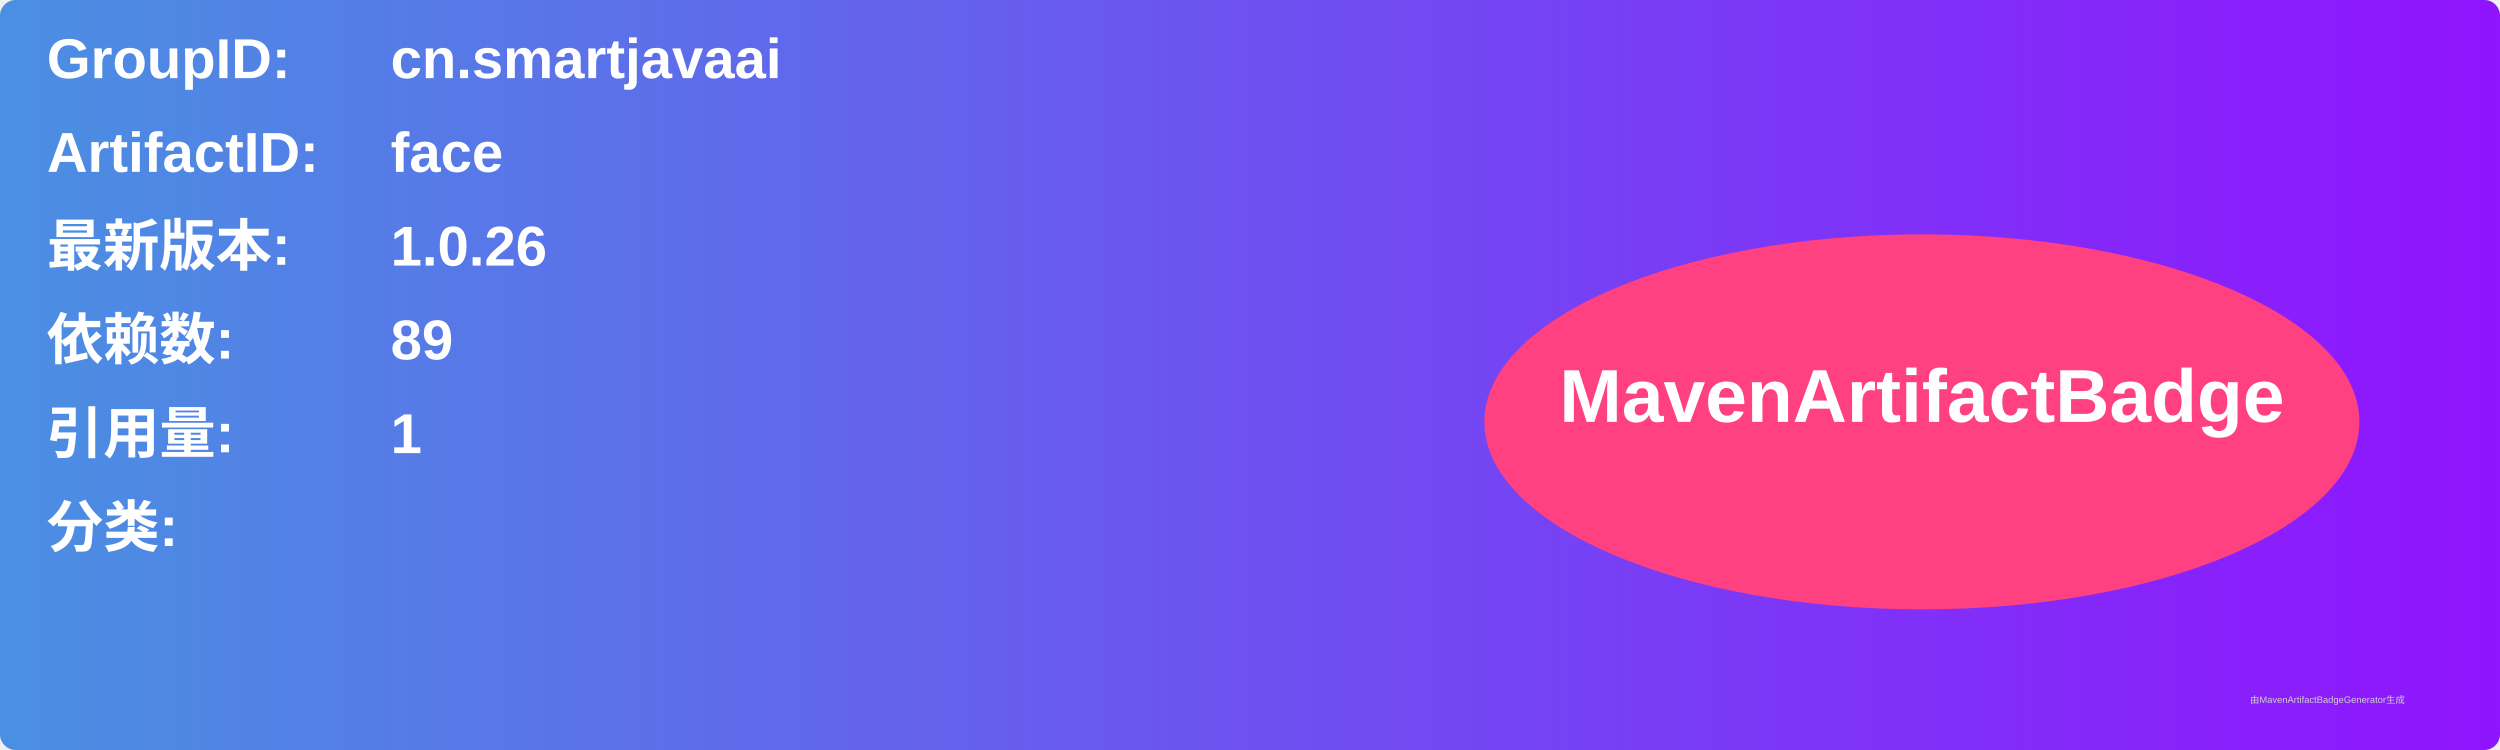
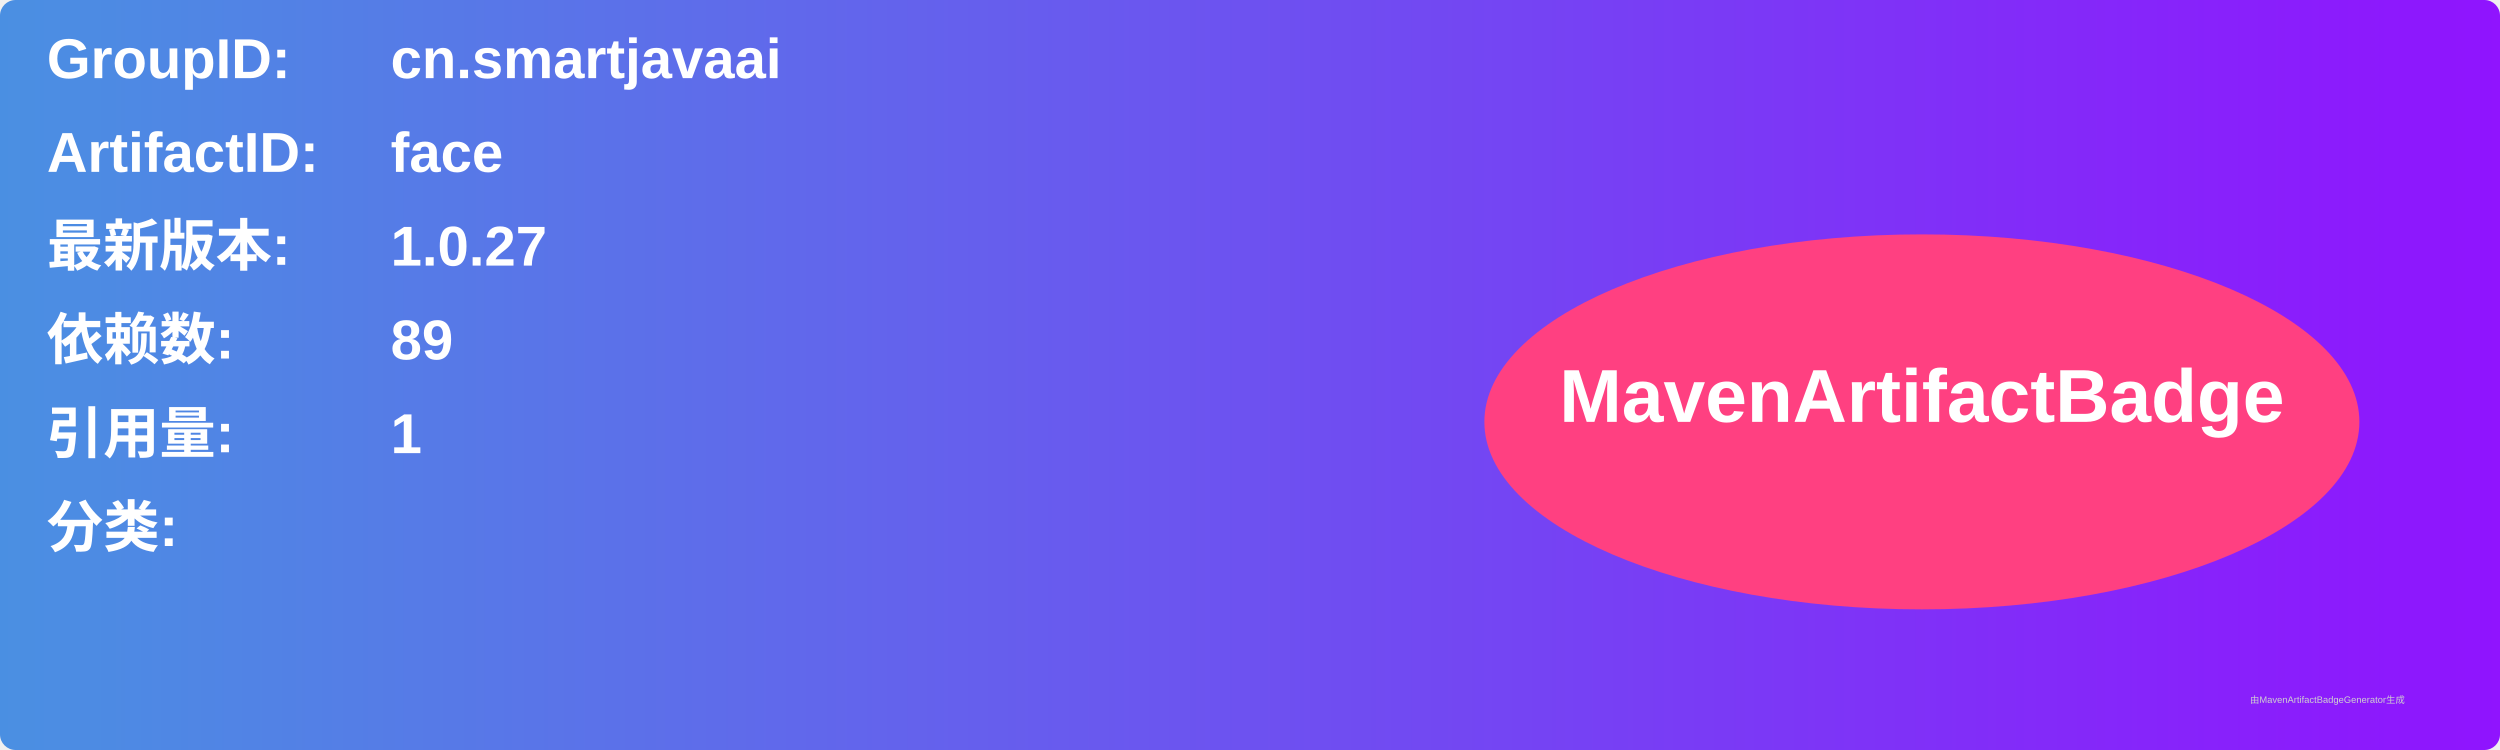
<svg xmlns="http://www.w3.org/2000/svg" width="800" height="240" viewBox="0 0 800 240">
  <linearGradient id="grad" x1="0%" y1="0%" x2="100%" y2="0%">
    <stop offset="0%" stop-color="#4a90e2" />
    <stop offset="100%" stop-color="#9013fe" />
  </linearGradient>
  <rect width="100%" height="100%" rx="5" ry="5" fill="url(#grad)" />
  <g transform="translate(15, 15)">
    <text x="0" y="10" font-family="Arial" font-size="18" fill="white" font-weight="bold" width="260">GroupID:</text>
    <text x="110" y="10" font-family="Arial" font-size="18" fill="white" font-weight="bold" width="460">cn.smartjavaai</text>
    <text x="0" y="40" font-family="Arial" font-size="18" fill="white" font-weight="bold" width="260">ArtifactID:</text>
    <text x="110" y="40" font-family="Arial" font-size="18" fill="white" font-weight="bold" width="460">face</text>
    <text x="0" y="70" font-family="Arial" font-size="18" fill="white" font-weight="bold">最新版本:</text>
    <text x="110" y="70" font-family="Arial" font-size="18" fill="white" font-weight="bold">
-       <tspan font-weight="bold">1.0.26</tspan>
+       <tspan font-weight="bold">1.0.27</tspan>
    </text>
    <text x="0" y="100" font-family="Arial" font-size="18" fill="white" font-weight="bold">依赖数: </text>
    <text x="110" y="100" font-family="Arial" font-size="18" fill="white">
      <tspan font-weight="bold">89</tspan>
    </text>
    <text x="0" y="130" font-family="Arial" font-size="18" fill="white" font-weight="bold">引用量: </text>
    <text x="110" y="130" font-family="Arial" font-size="18" fill="white">
      <tspan font-weight="bold">1</tspan>
    </text>
    <text x="0" y="160" font-family="Arial" font-size="18" fill="white" font-weight="bold">分类:</text>
    <text x="10" y="190" font-family="Arial" font-size="10" fill="white">
      <tspan font-weight="bold" />
    </text>
    <ellipse cx="600" cy="120" rx="140" ry="60" fill="#ff4081" />
    <text x="600" y="120" text-anchor="middle" font-family="Arial" font-size="24" fill="white" font-weight="bold">MavenArtifactBadge</text>
  </g>
  <text x="720" y="225" font-family="Arial" font-size="3" fill="#d0d0d0">由MavenArtifactBadgeGenerator生成</text>
</svg>
